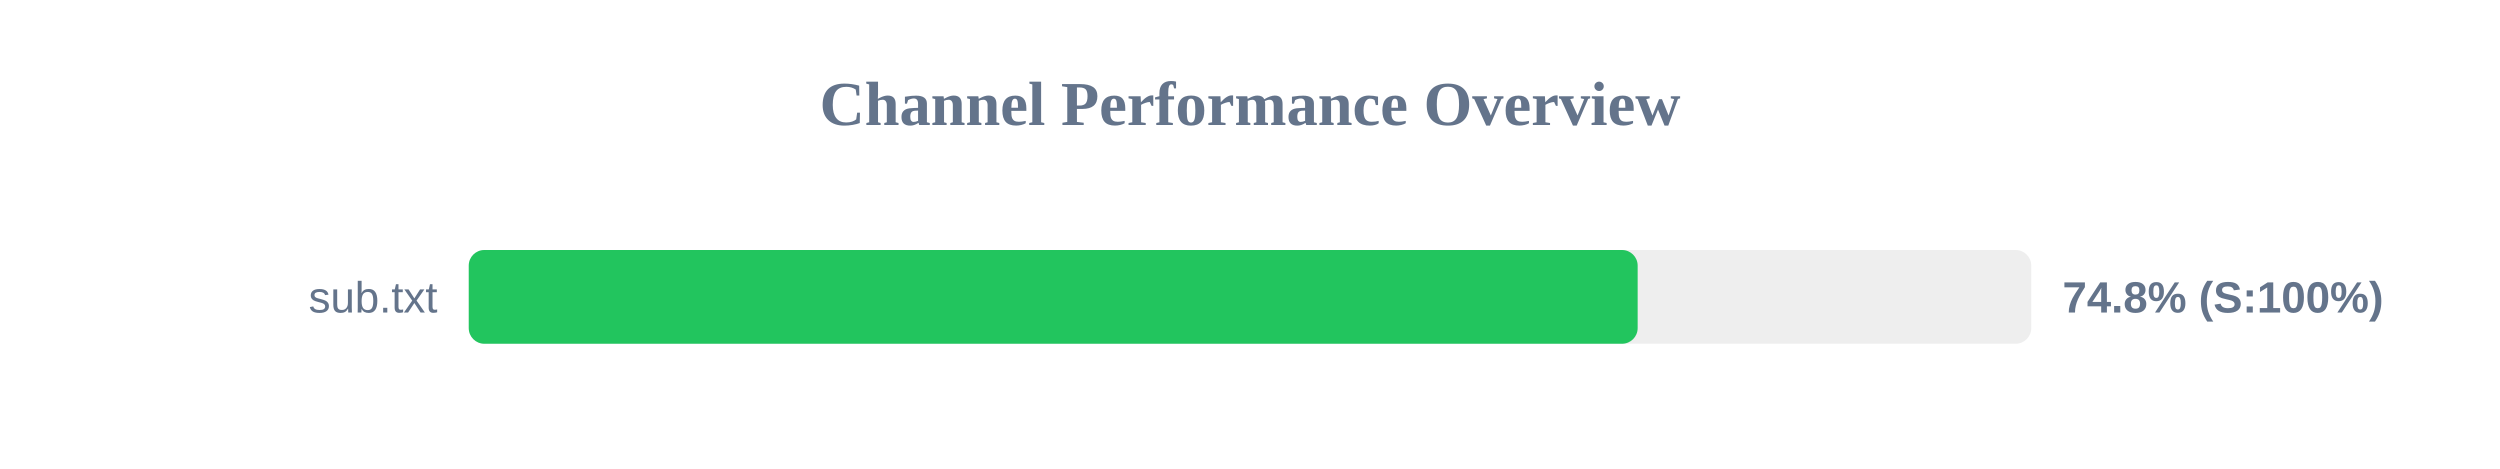
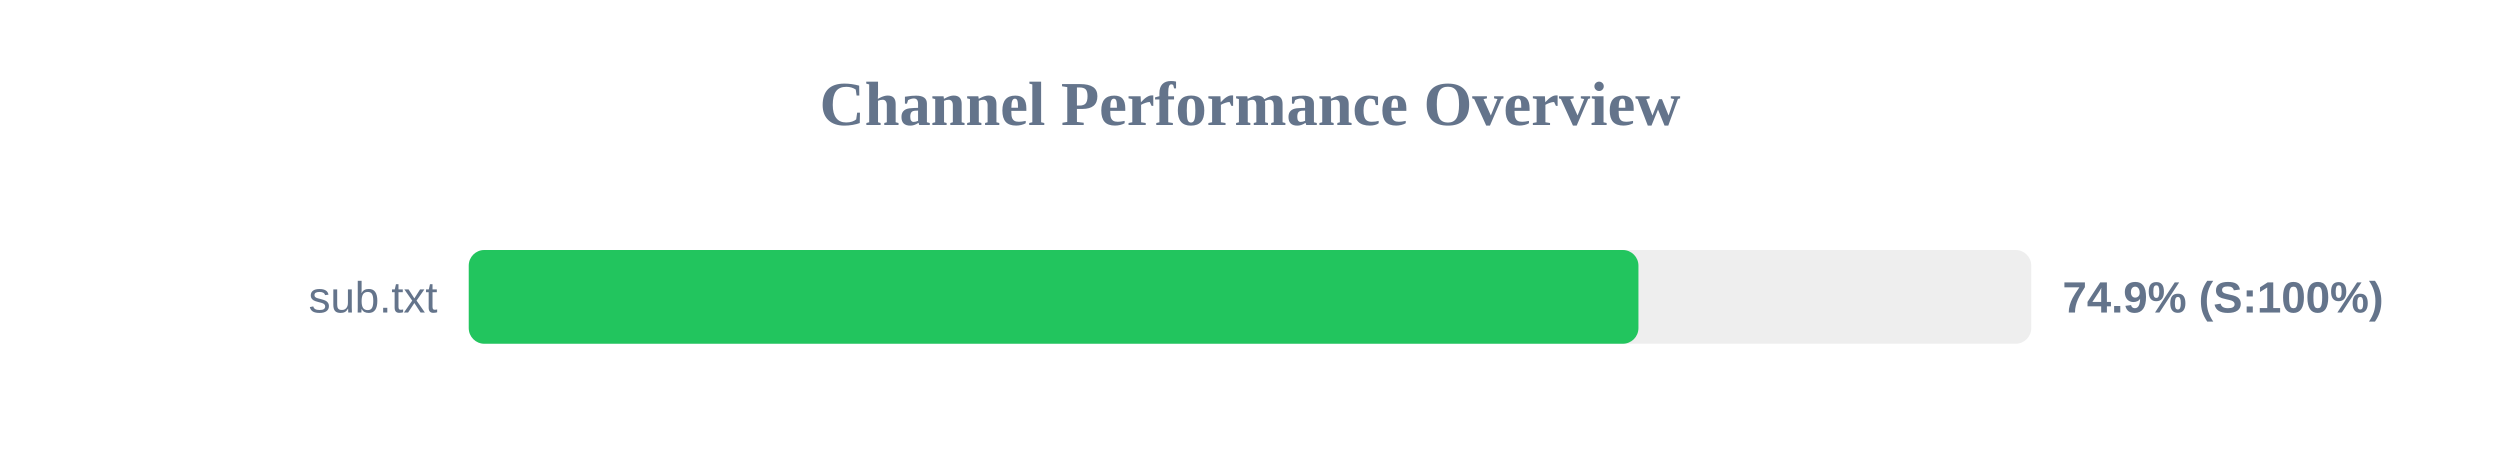
<svg xmlns="http://www.w3.org/2000/svg" width="800" height="150" version="1.1">
  <style>
        .row { font: 14px Arial; fill: #64748b; }
        .score { font: bold 14px Arial; fill: #64748b; }
    </style>
  <text x="400" y="40" text-anchor="middle" font-size="20px" font-weight="bold" fill="#64748b">Channel Performance Overview</text>
  <rect x="150" y="80" width="500" height="30" fill="#eee" rx="5" />
-   <rect x="150" y="80" width="374.05" height="30" fill="#22c55e" rx="5" />
+   <rect x="150" y="80" width="374.3" height="30" fill="#22c55e" rx="5" />
  <text x="140" y="100" text-anchor="end" class="row">sub.txt</text>
-   <text x="660" y="100" text-anchor="start" class="score">74.8% (S:100%)</text>
+   <text x="660" y="100" text-anchor="start" class="score">74.9% (S:100%)</text>
</svg>
